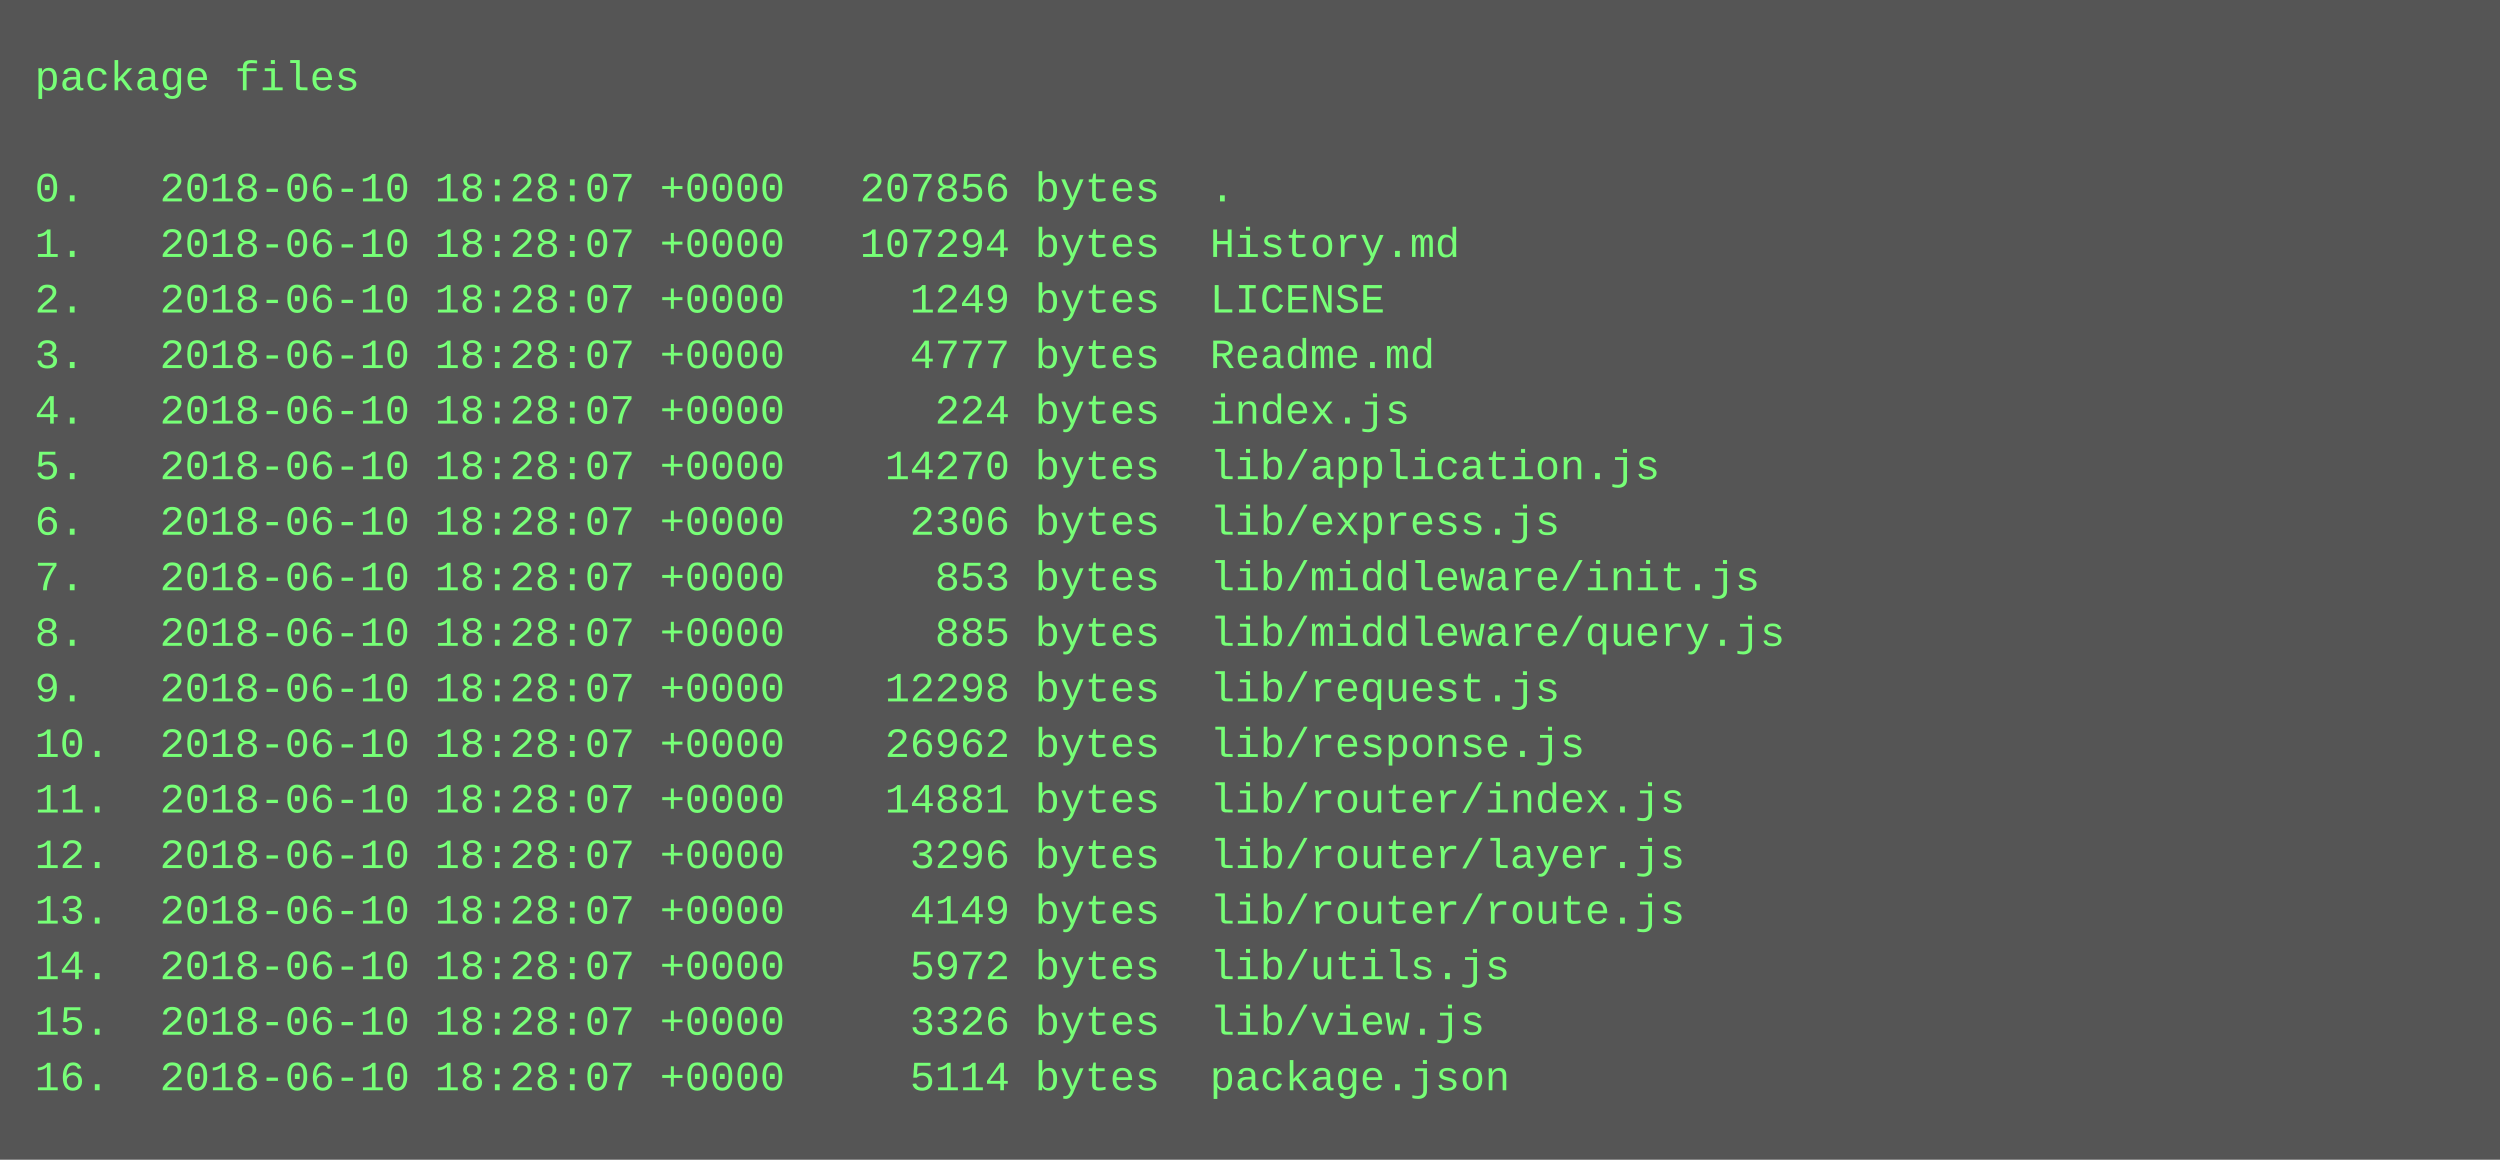
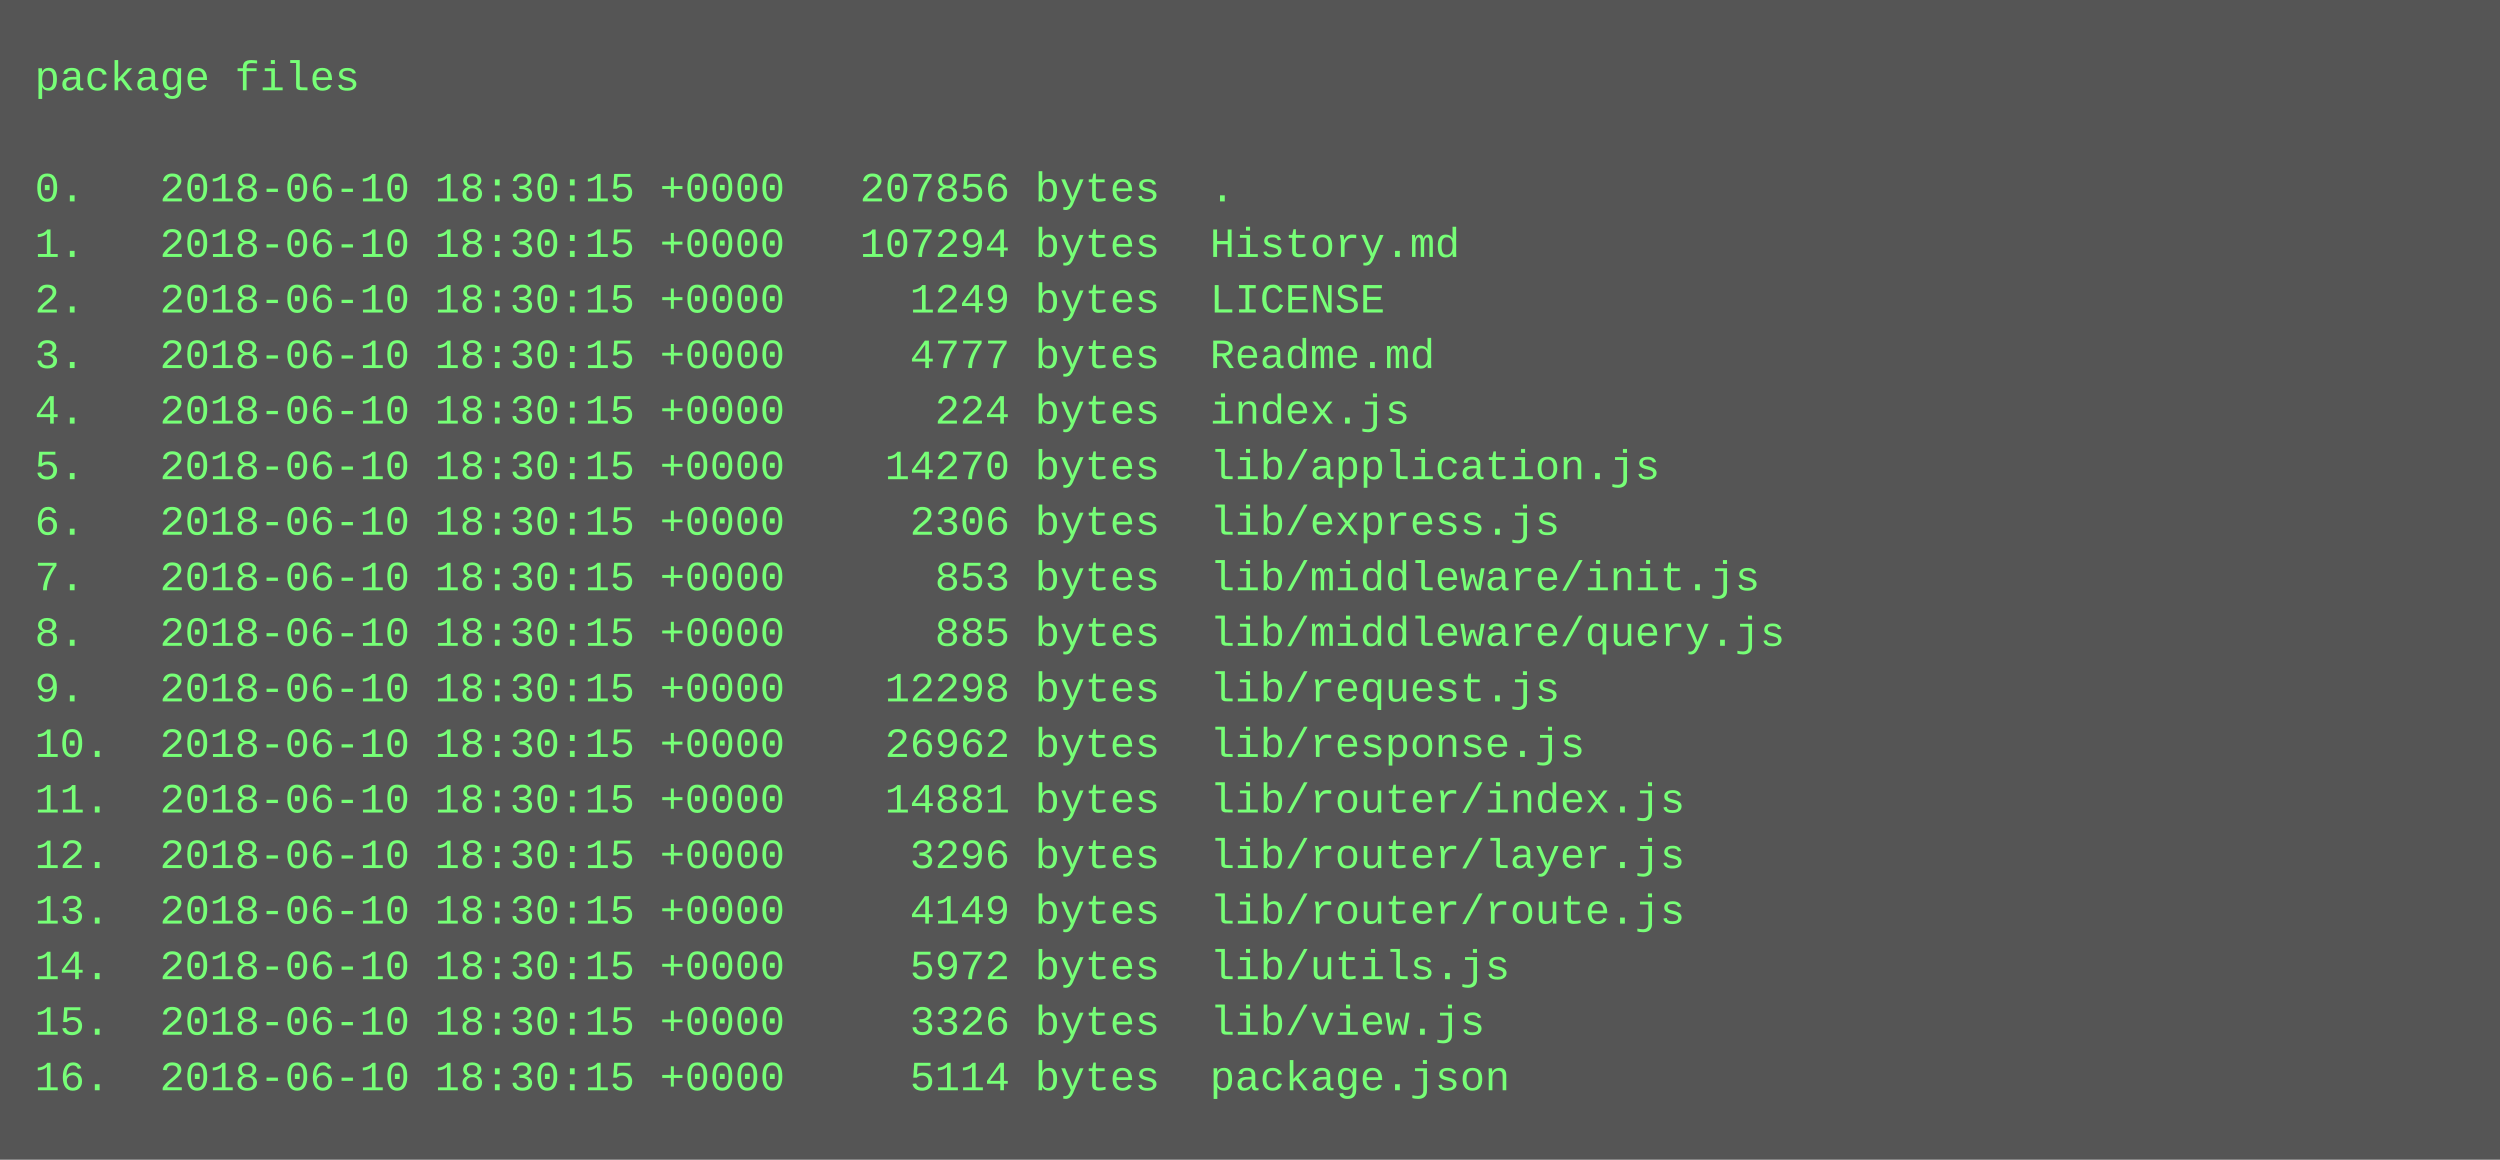
<svg xmlns="http://www.w3.org/2000/svg" height="334" width="720">
  <rect height="334" fill="#555" width="720" />
  <text fill="#7f7" font-family="Courier New" font-size="12" xml:space="preserve">
    <tspan x="10" y="26">package files</tspan>
    <tspan x="10" y="42" />
-     <tspan x="10" y="58">0.   2018-06-10 18:28:07 +0000   207856 bytes  .</tspan>
-     <tspan x="10" y="74">1.   2018-06-10 18:28:07 +0000   107294 bytes  History.md</tspan>
-     <tspan x="10" y="90">2.   2018-06-10 18:28:07 +0000     1249 bytes  LICENSE</tspan>
-     <tspan x="10" y="106">3.   2018-06-10 18:28:07 +0000     4777 bytes  Readme.md</tspan>
-     <tspan x="10" y="122">4.   2018-06-10 18:28:07 +0000      224 bytes  index.js</tspan>
-     <tspan x="10" y="138">5.   2018-06-10 18:28:07 +0000    14270 bytes  lib/application.js</tspan>
-     <tspan x="10" y="154">6.   2018-06-10 18:28:07 +0000     2306 bytes  lib/express.js</tspan>
-     <tspan x="10" y="170">7.   2018-06-10 18:28:07 +0000      853 bytes  lib/middleware/init.js</tspan>
-     <tspan x="10" y="186">8.   2018-06-10 18:28:07 +0000      885 bytes  lib/middleware/query.js</tspan>
-     <tspan x="10" y="202">9.   2018-06-10 18:28:07 +0000    12298 bytes  lib/request.js</tspan>
-     <tspan x="10" y="218">10.  2018-06-10 18:28:07 +0000    26962 bytes  lib/response.js</tspan>
-     <tspan x="10" y="234">11.  2018-06-10 18:28:07 +0000    14881 bytes  lib/router/index.js</tspan>
-     <tspan x="10" y="250">12.  2018-06-10 18:28:07 +0000     3296 bytes  lib/router/layer.js</tspan>
-     <tspan x="10" y="266">13.  2018-06-10 18:28:07 +0000     4149 bytes  lib/router/route.js</tspan>
-     <tspan x="10" y="282">14.  2018-06-10 18:28:07 +0000     5972 bytes  lib/utils.js</tspan>
-     <tspan x="10" y="298">15.  2018-06-10 18:28:07 +0000     3326 bytes  lib/view.js</tspan>
-     <tspan x="10" y="314">16.  2018-06-10 18:28:07 +0000     5114 bytes  package.json</tspan>
+     <tspan x="10" y="58">0.   2018-06-10 18:30:15 +0000   207856 bytes  .</tspan>
+     <tspan x="10" y="74">1.   2018-06-10 18:30:15 +0000   107294 bytes  History.md</tspan>
+     <tspan x="10" y="90">2.   2018-06-10 18:30:15 +0000     1249 bytes  LICENSE</tspan>
+     <tspan x="10" y="106">3.   2018-06-10 18:30:15 +0000     4777 bytes  Readme.md</tspan>
+     <tspan x="10" y="122">4.   2018-06-10 18:30:15 +0000      224 bytes  index.js</tspan>
+     <tspan x="10" y="138">5.   2018-06-10 18:30:15 +0000    14270 bytes  lib/application.js</tspan>
+     <tspan x="10" y="154">6.   2018-06-10 18:30:15 +0000     2306 bytes  lib/express.js</tspan>
+     <tspan x="10" y="170">7.   2018-06-10 18:30:15 +0000      853 bytes  lib/middleware/init.js</tspan>
+     <tspan x="10" y="186">8.   2018-06-10 18:30:15 +0000      885 bytes  lib/middleware/query.js</tspan>
+     <tspan x="10" y="202">9.   2018-06-10 18:30:15 +0000    12298 bytes  lib/request.js</tspan>
+     <tspan x="10" y="218">10.  2018-06-10 18:30:15 +0000    26962 bytes  lib/response.js</tspan>
+     <tspan x="10" y="234">11.  2018-06-10 18:30:15 +0000    14881 bytes  lib/router/index.js</tspan>
+     <tspan x="10" y="250">12.  2018-06-10 18:30:15 +0000     3296 bytes  lib/router/layer.js</tspan>
+     <tspan x="10" y="266">13.  2018-06-10 18:30:15 +0000     4149 bytes  lib/router/route.js</tspan>
+     <tspan x="10" y="282">14.  2018-06-10 18:30:15 +0000     5972 bytes  lib/utils.js</tspan>
+     <tspan x="10" y="298">15.  2018-06-10 18:30:15 +0000     3326 bytes  lib/view.js</tspan>
+     <tspan x="10" y="314">16.  2018-06-10 18:30:15 +0000     5114 bytes  package.json</tspan>
  </text>
</svg>
